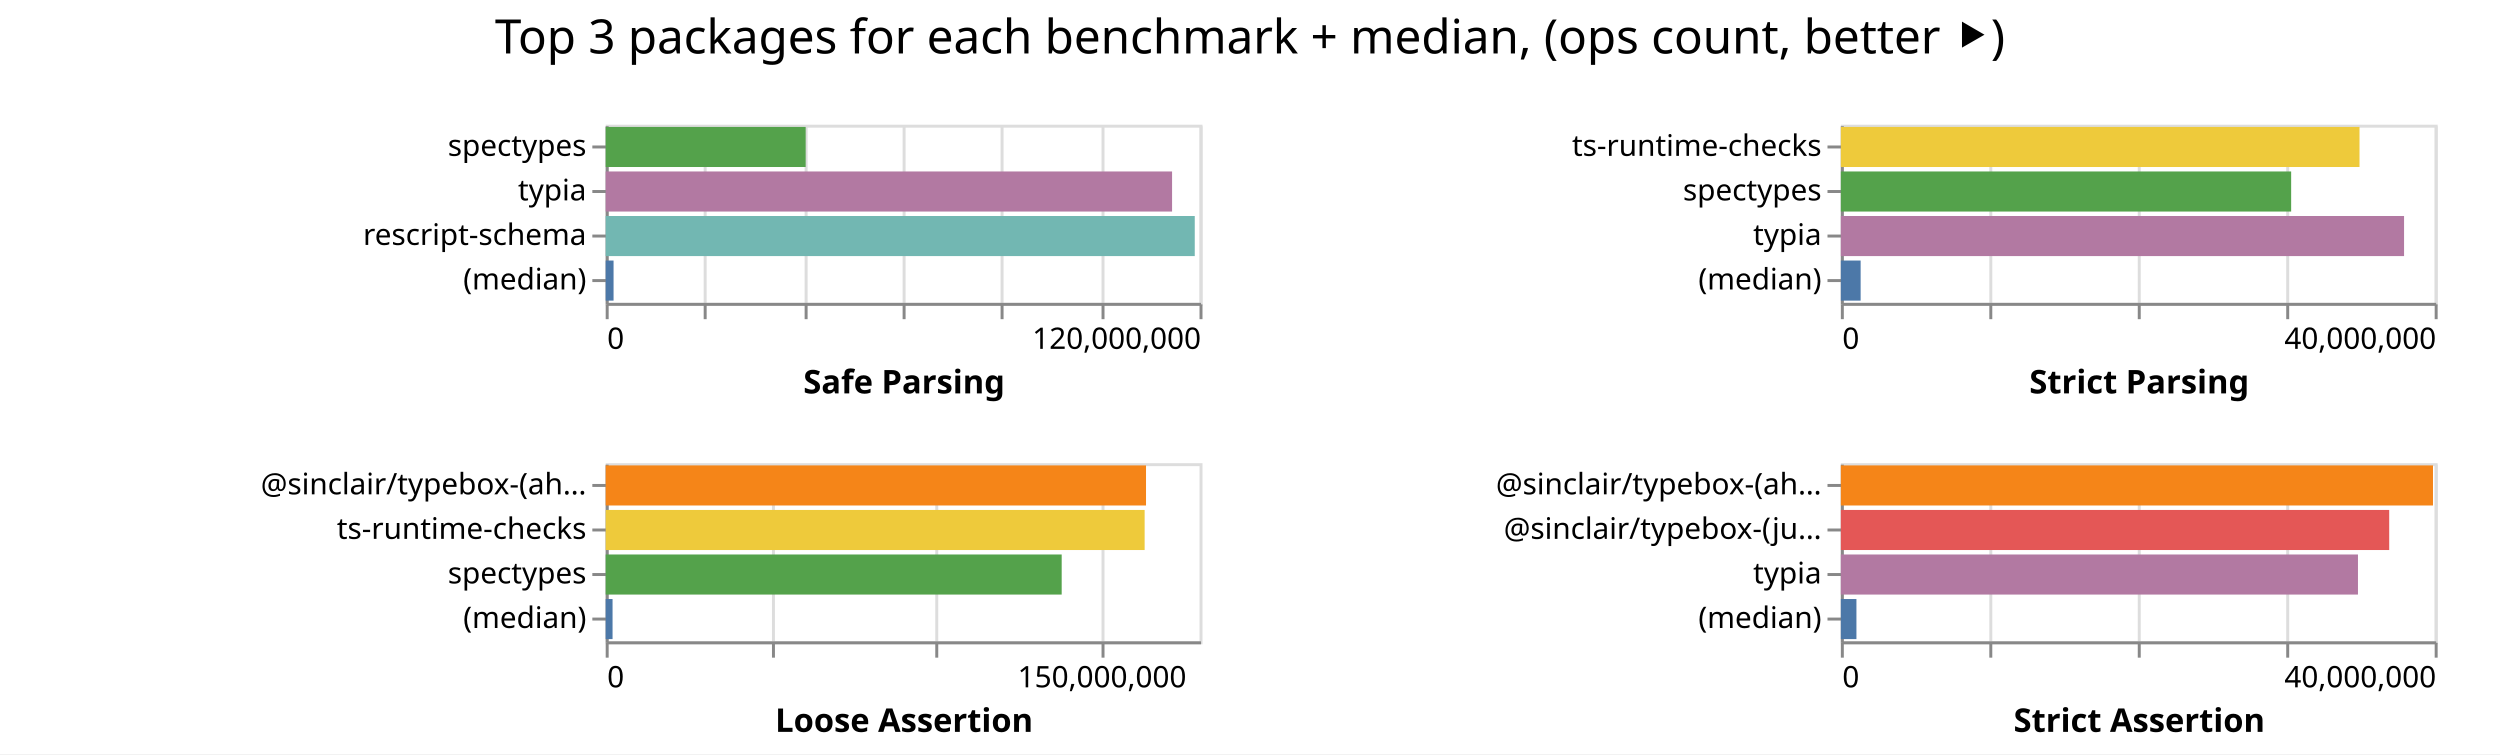
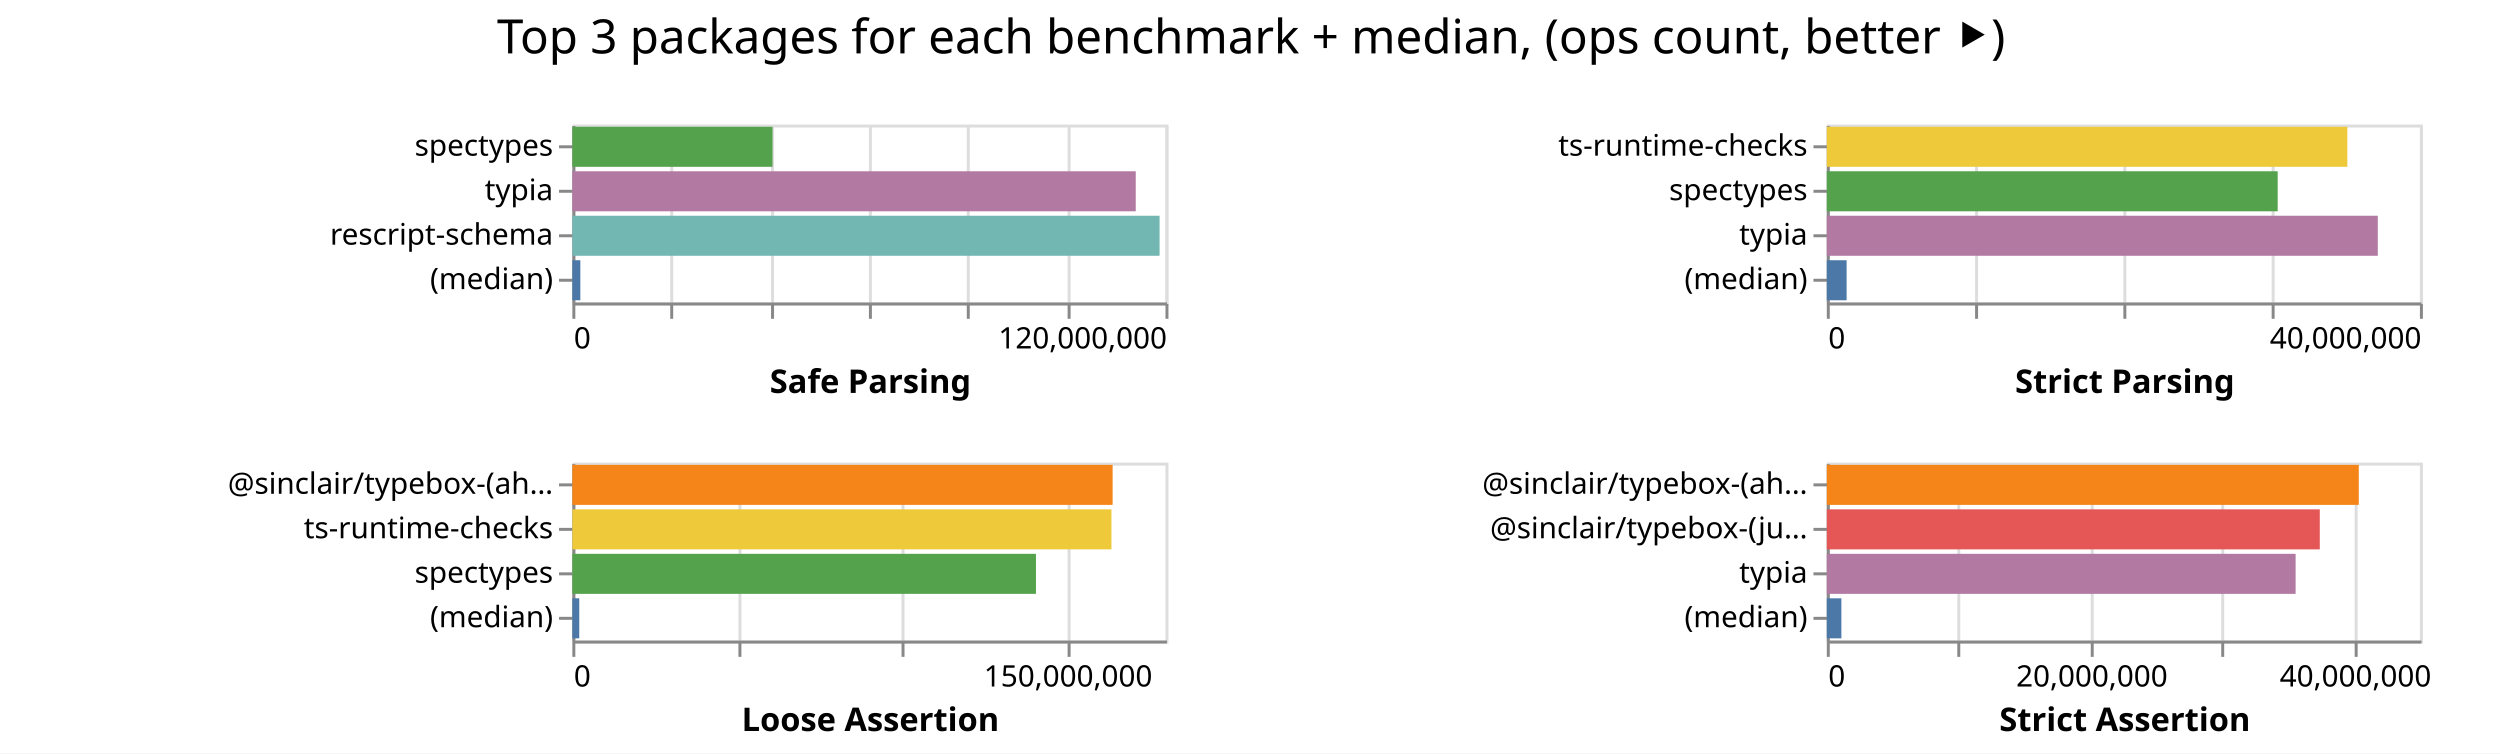
- <svg xmlns="http://www.w3.org/2000/svg" class="marks" width="842" height="254">
-   <path fill="#fff" d="M0 0h842v254H0z" />
+ <svg xmlns="http://www.w3.org/2000/svg" class="marks" width="843" height="254">
+   <path fill="#fff" d="M0 0h843v254H0z" />
  <g class="mark-group role-frame root" aria-roledescription="group mark container" fill="none" stroke-miterlimit="10">
-     <path class="background" aria-hidden="true" d="M204 42Z" />
+     <path class="background" aria-hidden="true" d="M193 42Z" />
    <g class="mark-group role-scope child__Safe_Parsing_group" aria-roledescription="group mark container">
-       <path class="background" aria-hidden="true" d="M204.5 42.5h200v60h-200Z" stroke="#ddd" />
+       <path class="background" aria-hidden="true" d="M193.5 42.5h200v60h-200Z" stroke="#ddd" />
      <g class="mark-group role-axis" aria-hidden="true">
-         <path class="background" aria-hidden="true" d="M204.5 102.5Z" pointer-events="none" />
+         <path class="background" aria-hidden="true" d="M193.5 102.5Z" pointer-events="none" />
        <g class="mark-rule role-axis-grid" pointer-events="none" stroke="#ddd">
-           <path d="M204.5 102.5v-60M237.5 102.5v-60M271.5 102.5v-60M304.5 102.5v-60M337.5 102.5v-60M371.5 102.5v-60M404.5 102.5v-60" />
+           <path d="M193.5 102.5v-60M226.5 102.5v-60M260.5 102.5v-60M293.5 102.5v-60M326.5 102.5v-60M360.5 102.5v-60M393.5 102.5v-60" />
        </g>
      </g>
      <g pointer-events="none" class="mark-group role-axis" aria-roledescription="axis" aria-label="X-axis titled 'Safe Parsing' for a linear scale with values from 0 to 120,000,000">
-         <path class="background" aria-hidden="true" d="M204.5 102.5Z" />
+         <path class="background" aria-hidden="true" d="M193.5 102.5Z" />
        <g class="mark-rule role-axis-tick" stroke="#888">
-           <path d="M204.5 102.5v5M237.5 102.5v5M271.5 102.5v5M304.5 102.5v5M337.5 102.5v5M371.5 102.5v5M404.5 102.5v5" />
+           <path d="M193.5 102.5v5M226.5 102.5v5M260.5 102.5v5M293.5 102.5v5M326.5 102.5v5M360.5 102.5v5M393.5 102.5v5" />
        </g>
        <g class="mark-text role-axis-label" font-family="sans-serif" font-size="10" fill="#000">
-           <text transform="translate(204.5 117.5)">0</text>
-           <text text-anchor="end" transform="translate(404.5 117.5)">120,000,000</text>
+           <text transform="translate(193.5 117.5)">0</text>
+           <text text-anchor="end" transform="translate(393.5 117.5)">120,000,000</text>
        </g>
-         <path stroke="#888" d="M204.5 102.5h200" class="mark-rule role-axis-domain" />
-         <text text-anchor="middle" transform="translate(304.5 132.5)" font-family="sans-serif" font-size="11" font-weight="bold" fill="#000" class="mark-text role-axis-title">Safe Parsing</text>
+         <path stroke="#888" d="M193.5 102.5h200" class="mark-rule role-axis-domain" />
+         <text text-anchor="middle" transform="translate(293.5 132.5)" font-family="sans-serif" font-size="11" font-weight="bold" fill="#000" class="mark-text role-axis-title">Safe Parsing</text>
      </g>
      <g pointer-events="none" class="mark-group role-axis" aria-roledescription="axis" aria-label="Y-axis for a discrete scale with 4 values: spectypes, typia, rescript-schema, (median)">
-         <path class="background" aria-hidden="true" d="M204.5 42.5Z" />
+         <path class="background" aria-hidden="true" d="M193.5 42.5Z" />
        <g class="mark-rule role-axis-tick" stroke="#888">
-           <path d="M204.5 49.5h-5M204.5 64.5h-5M204.5 79.5h-5M204.5 94.5h-5" />
+           <path d="M193.5 49.5h-5M193.5 64.5h-5M193.5 79.5h-5M193.5 94.5h-5" />
        </g>
        <g class="mark-text role-axis-label" text-anchor="end" font-family="sans-serif" font-size="10" fill="#000">
-           <text transform="translate(197.5 52.5)">spectypes</text>
-           <text transform="translate(197.5 67.5)">typia</text>
-           <text transform="translate(197.5 82.5)">rescript-schema</text>
-           <text transform="translate(197.5 97.5)">(median)</text>
+           <text transform="translate(186.5 52.5)">spectypes</text>
+           <text transform="translate(186.5 67.5)">typia</text>
+           <text transform="translate(186.5 82.5)">rescript-schema</text>
+           <text transform="translate(186.5 97.5)">(median)</text>
        </g>
-         <path stroke="#888" d="M204.5 42.5v60" class="mark-rule role-axis-domain" />
+         <path stroke="#888" d="M193.5 42.5v60" class="mark-rule role-axis-domain" />
      </g>
      <g class="mark-rect role-mark child__Safe_Parsing_marks" aria-roledescription="rect mark container">
-         <path aria-label="Safe Parsing: 40408473; name: spectypes" aria-roledescription="bar" d="M204 42.75h67.347v13.5H204Z" fill="#54a24b" />
-         <path aria-label="Safe Parsing: 114452109; name: typia" aria-roledescription="bar" d="M204 57.75h190.754v13.5H204Z" fill="#b279a2" />
-         <path aria-label="Safe Parsing: 119036602; name: rescript-schema" aria-roledescription="bar" d="M204 72.75h198.394v13.5H204Z" fill="#72b7b2" />
-         <path aria-label="Safe Parsing: 1587935; name: (median)" aria-roledescription="bar" d="M204 87.75h2.647v13.5H204Z" fill="#4c78a8" />
+         <path aria-label="Safe Parsing: 40497413; name: spectypes" aria-roledescription="bar" d="M193 42.75h67.496v13.5H193Z" fill="#54a24b" />
+         <path aria-label="Safe Parsing: 113984666; name: typia" aria-roledescription="bar" d="M193 57.75h189.974v13.5H193Z" fill="#b279a2" />
+         <path aria-label="Safe Parsing: 118804620; name: rescript-schema" aria-roledescription="bar" d="M193 72.75h198.008v13.5H193Z" fill="#72b7b2" />
+         <path aria-label="Safe Parsing: 1614328; name: (median)" aria-roledescription="bar" d="M193 87.75h2.69v13.5H193Z" fill="#4c78a8" />
      </g>
    </g>
    <g class="mark-group role-scope child__Strict_Parsing_group" aria-roledescription="group mark container">
-       <path class="background" aria-hidden="true" d="M620.5 42.5h200v60h-200Z" stroke="#ddd" />
+       <path class="background" aria-hidden="true" d="M616.5 42.5h200v60h-200Z" stroke="#ddd" />
      <g class="mark-group role-axis" aria-hidden="true">
-         <path class="background" aria-hidden="true" d="M620.5 102.5Z" pointer-events="none" />
+         <path class="background" aria-hidden="true" d="M616.5 102.5Z" pointer-events="none" />
        <g class="mark-rule role-axis-grid" pointer-events="none" stroke="#ddd">
-           <path d="M620.5 102.5v-60M670.5 102.5v-60M720.5 102.5v-60M770.5 102.5v-60M820.5 102.5v-60" />
+           <path d="M616.5 102.5v-60M666.5 102.5v-60M716.5 102.5v-60M766.5 102.5v-60M816.5 102.5v-60" />
        </g>
      </g>
      <g pointer-events="none" class="mark-group role-axis" aria-roledescription="axis" aria-label="X-axis titled 'Strict Parsing' for a linear scale with values from 0 to 40,000,000">
-         <path class="background" aria-hidden="true" d="M620.5 102.5Z" />
+         <path class="background" aria-hidden="true" d="M616.5 102.5Z" />
        <g class="mark-rule role-axis-tick" stroke="#888">
-           <path d="M620.5 102.5v5M670.5 102.5v5M720.5 102.5v5M770.5 102.5v5M820.5 102.5v5" />
+           <path d="M616.5 102.5v5M666.5 102.5v5M716.5 102.5v5M766.5 102.5v5M816.5 102.5v5" />
        </g>
        <g class="mark-text role-axis-label" font-family="sans-serif" font-size="10" fill="#000">
-           <text transform="translate(620.5 117.5)">0</text>
-           <text text-anchor="end" transform="translate(820.5 117.5)">40,000,000</text>
+           <text transform="translate(616.5 117.5)">0</text>
+           <text text-anchor="end" transform="translate(816.5 117.5)">40,000,000</text>
        </g>
-         <path stroke="#888" d="M620.5 102.5h200" class="mark-rule role-axis-domain" />
-         <text text-anchor="middle" transform="translate(720.5 132.5)" font-family="sans-serif" font-size="11" font-weight="bold" fill="#000" class="mark-text role-axis-title">Strict Parsing</text>
+         <path stroke="#888" d="M616.5 102.5h200" class="mark-rule role-axis-domain" />
+         <text text-anchor="middle" transform="translate(716.5 132.5)" font-family="sans-serif" font-size="11" font-weight="bold" fill="#000" class="mark-text role-axis-title">Strict Parsing</text>
      </g>
      <g pointer-events="none" class="mark-group role-axis" aria-roledescription="axis" aria-label="Y-axis for a discrete scale with 4 values: ts-runtime-checks, spectypes, typia, (median)">
-         <path class="background" aria-hidden="true" d="M620.5 42.5Z" />
+         <path class="background" aria-hidden="true" d="M616.5 42.5Z" />
        <g class="mark-rule role-axis-tick" stroke="#888">
-           <path d="M620.5 49.5h-5M620.5 64.5h-5M620.5 79.5h-5M620.5 94.5h-5" />
+           <path d="M616.5 49.5h-5M616.5 64.5h-5M616.5 79.5h-5M616.5 94.5h-5" />
        </g>
        <g class="mark-text role-axis-label" text-anchor="end" font-family="sans-serif" font-size="10" fill="#000">
-           <text transform="translate(613.5 52.5)">ts-runtime-checks</text>
-           <text transform="translate(613.5 67.5)">spectypes</text>
-           <text transform="translate(613.5 82.5)">typia</text>
-           <text transform="translate(613.5 97.5)">(median)</text>
+           <text transform="translate(609.5 52.5)">ts-runtime-checks</text>
+           <text transform="translate(609.5 67.5)">spectypes</text>
+           <text transform="translate(609.5 82.5)">typia</text>
+           <text transform="translate(609.5 97.5)">(median)</text>
        </g>
-         <path stroke="#888" d="M620.5 42.5v60" class="mark-rule role-axis-domain" />
+         <path stroke="#888" d="M616.5 42.5v60" class="mark-rule role-axis-domain" />
      </g>
      <g class="mark-rect role-mark child__Strict_Parsing_marks" aria-roledescription="rect mark container">
-         <path aria-label="Strict Parsing: 34936336; name: ts-runtime-checks" aria-roledescription="bar" d="M620 42.75h174.682v13.5H620Z" fill="#eeca3b" />
-         <path aria-label="Strict Parsing: 30331873; name: spectypes" aria-roledescription="bar" d="M620 57.75h151.66v13.5H620Z" fill="#54a24b" />
-         <path aria-label="Strict Parsing: 37937663; name: typia" aria-roledescription="bar" d="M620 72.75h189.688v13.5H620Z" fill="#b279a2" />
-         <path aria-label="Strict Parsing: 1332259; name: (median)" aria-roledescription="bar" d="M620 87.75h6.661v13.5H620Z" fill="#4c78a8" />
+         <path aria-label="Strict Parsing: 35105244; name: ts-runtime-checks" aria-roledescription="bar" d="M616 42.75h175.526v13.5H616Z" fill="#eeca3b" />
+         <path aria-label="Strict Parsing: 30407495; name: spectypes" aria-roledescription="bar" d="M616 57.75h152.037v13.5H616Z" fill="#54a24b" />
+         <path aria-label="Strict Parsing: 37159260; name: typia" aria-roledescription="bar" d="M616 72.75h185.796v13.5H616Z" fill="#b279a2" />
+         <path aria-label="Strict Parsing: 1334990.5; name: (median)" aria-roledescription="bar" d="M616 87.75h6.675v13.5H616Z" fill="#4c78a8" />
      </g>
    </g>
    <g class="mark-group role-scope child__Loose_Assertion_group" aria-roledescription="group mark container">
-       <path class="background" aria-hidden="true" d="M204.5 156.5h200v60h-200Z" stroke="#ddd" />
+       <path class="background" aria-hidden="true" d="M193.5 156.5h200v60h-200Z" stroke="#ddd" />
      <g class="mark-group role-axis" aria-hidden="true">
-         <path class="background" aria-hidden="true" d="M204.5 216.5Z" pointer-events="none" />
+         <path class="background" aria-hidden="true" d="M193.5 216.5Z" pointer-events="none" />
        <g class="mark-rule role-axis-grid" pointer-events="none" stroke="#ddd">
-           <path d="M204.5 216.5v-60M260.5 216.5v-60M315.5 216.5v-60M371.5 216.5v-60" />
+           <path d="M193.5 216.5v-60M249.5 216.5v-60M304.5 216.5v-60M360.5 216.5v-60" />
        </g>
      </g>
      <g pointer-events="none" class="mark-group role-axis" aria-roledescription="axis" aria-label="X-axis titled 'Loose Assertion' for a linear scale with values from 0 to 180,000,000">
-         <path class="background" aria-hidden="true" d="M204.5 216.5Z" />
+         <path class="background" aria-hidden="true" d="M193.5 216.5Z" />
        <g class="mark-rule role-axis-tick" stroke="#888">
-           <path d="M204.5 216.5v5M260.5 216.5v5M315.5 216.5v5M371.5 216.5v5" />
+           <path d="M193.5 216.5v5M249.5 216.5v5M304.5 216.5v5M360.5 216.5v5" />
        </g>
        <g class="mark-text role-axis-label" font-family="sans-serif" font-size="10" fill="#000">
-           <text transform="translate(204.5 231.5)">0</text>
-           <text text-anchor="middle" transform="translate(371.167 231.5)">150,000,000</text>
+           <text transform="translate(193.5 231.5)">0</text>
+           <text text-anchor="middle" transform="translate(360.167 231.5)">150,000,000</text>
        </g>
-         <path stroke="#888" d="M204.5 216.5h200" class="mark-rule role-axis-domain" />
-         <text text-anchor="middle" transform="translate(304.5 246.5)" font-family="sans-serif" font-size="11" font-weight="bold" fill="#000" class="mark-text role-axis-title">Loose Assertion</text>
+         <path stroke="#888" d="M193.5 216.5h200" class="mark-rule role-axis-domain" />
+         <text text-anchor="middle" transform="translate(293.5 246.5)" font-family="sans-serif" font-size="11" font-weight="bold" fill="#000" class="mark-text role-axis-title">Loose Assertion</text>
      </g>
      <g pointer-events="none" class="mark-group role-axis" aria-roledescription="axis" aria-label="Y-axis for a discrete scale with 4 values: @sinclair/typebox-(ahead-of-time), ts-runtime-checks, spectypes, (median)">
-         <path class="background" aria-hidden="true" d="M204.5 156.5Z" />
+         <path class="background" aria-hidden="true" d="M193.5 156.5Z" />
        <g class="mark-rule role-axis-tick" stroke="#888">
-           <path d="M204.5 163.5h-5M204.5 178.5h-5M204.5 193.5h-5M204.5 208.5h-5" />
+           <path d="M193.5 163.5h-5M193.5 178.5h-5M193.5 193.5h-5M193.5 208.5h-5" />
        </g>
        <g class="mark-text role-axis-label" text-anchor="end" font-family="sans-serif" font-size="10" fill="#000">
-           <text transform="translate(197.5 166.5)">@sinclair/typebox-(ah…</text>
-           <text transform="translate(197.5 181.5)">ts-runtime-checks</text>
-           <text transform="translate(197.5 196.5)">spectypes</text>
-           <text transform="translate(197.5 211.5)">(median)</text>
+           <text transform="translate(186.5 166.5)">@sinclair/typebox-(ah…</text>
+           <text transform="translate(186.5 181.5)">ts-runtime-checks</text>
+           <text transform="translate(186.5 196.5)">spectypes</text>
+           <text transform="translate(186.5 211.5)">(median)</text>
        </g>
-         <path stroke="#888" d="M204.5 156.5v60" class="mark-rule role-axis-domain" />
+         <path stroke="#888" d="M193.5 156.5v60" class="mark-rule role-axis-domain" />
      </g>
      <g class="mark-rect role-mark child__Loose_Assertion_marks" aria-roledescription="rect mark container">
-         <path aria-label="Loose Assertion: 163780376; name: @sinclair/typebox-(ahead-of-time)" aria-roledescription="bar" d="M204 156.75h181.978v13.5H204Z" fill="#f58518" />
-         <path aria-label="Loose Assertion: 163360912; name: ts-runtime-checks" aria-roledescription="bar" d="M204 171.75h181.512v13.5H204Z" fill="#eeca3b" />
-         <path aria-label="Loose Assertion: 138217926; name: spectypes" aria-roledescription="bar" d="M204 186.75h153.575v13.5H204Z" fill="#54a24b" />
-         <path aria-label="Loose Assertion: 2077240.5; name: (median)" aria-roledescription="bar" d="M204 201.75h2.308v13.5H204Z" fill="#4c78a8" />
+         <path aria-label="Loose Assertion: 163960279; name: @sinclair/typebox-(ahead-of-time)" aria-roledescription="bar" d="M193 156.75h182.178v13.5H193Z" fill="#f58518" />
+         <path aria-label="Loose Assertion: 163606746; name: ts-runtime-checks" aria-roledescription="bar" d="M193 171.75h181.785v13.5H193Z" fill="#eeca3b" />
+         <path aria-label="Loose Assertion: 140690059; name: spectypes" aria-roledescription="bar" d="M193 186.75h156.322v13.5H193Z" fill="#54a24b" />
+         <path aria-label="Loose Assertion: 2094176.5; name: (median)" aria-roledescription="bar" d="M193 201.75h2.327v13.5H193Z" fill="#4c78a8" />
      </g>
    </g>
    <g class="mark-group role-scope child__Strict_Assertion_group" aria-roledescription="group mark container">
-       <path class="background" aria-hidden="true" d="M620.5 156.5h200v60h-200Z" stroke="#ddd" />
+       <path class="background" aria-hidden="true" d="M616.5 156.5h200v60h-200Z" stroke="#ddd" />
      <g class="mark-group role-axis" aria-hidden="true">
-         <path class="background" aria-hidden="true" d="M620.5 216.5Z" pointer-events="none" />
+         <path class="background" aria-hidden="true" d="M616.5 216.5Z" pointer-events="none" />
        <g class="mark-rule role-axis-grid" pointer-events="none" stroke="#ddd">
-           <path d="M620.5 216.5v-60M670.5 216.5v-60M720.5 216.5v-60M770.5 216.5v-60M820.5 216.5v-60" />
+           <path d="M616.5 216.5v-60M660.5 216.5v-60M705.5 216.5v-60M749.5 216.5v-60M794.5 216.5v-60" />
        </g>
      </g>
-       <g pointer-events="none" class="mark-group role-axis" aria-roledescription="axis" aria-label="X-axis titled 'Strict Assertion' for a linear scale with values from 0 to 40,000,000">
-         <path class="background" aria-hidden="true" d="M620.5 216.5Z" />
+       <g pointer-events="none" class="mark-group role-axis" aria-roledescription="axis" aria-label="X-axis titled 'Strict Assertion' for a linear scale with values from 0 to 45,000,000">
+         <path class="background" aria-hidden="true" d="M616.5 216.5Z" />
        <g class="mark-rule role-axis-tick" stroke="#888">
-           <path d="M620.5 216.5v5M670.5 216.5v5M720.5 216.5v5M770.5 216.5v5M820.5 216.5v5" />
+           <path d="M616.5 216.5v5M660.5 216.5v5M705.5 216.5v5M749.5 216.5v5M794.5 216.5v5" />
        </g>
        <g class="mark-text role-axis-label" font-family="sans-serif" font-size="10" fill="#000">
-           <text transform="translate(620.5 231.5)">0</text>
-           <text text-anchor="end" transform="translate(820.5 231.5)">40,000,000</text>
+           <text transform="translate(616.5 231.5)">0</text>
+           <text text-anchor="middle" transform="translate(705.389 231.5)">20,000,000</text>
+           <text text-anchor="middle" transform="translate(794.278 231.5)">40,000,000</text>
        </g>
-         <path stroke="#888" d="M620.5 216.5h200" class="mark-rule role-axis-domain" />
-         <text text-anchor="middle" transform="translate(720.5 246.5)" font-family="sans-serif" font-size="11" font-weight="bold" fill="#000" class="mark-text role-axis-title">Strict Assertion</text>
+         <path stroke="#888" d="M616.5 216.5h200" class="mark-rule role-axis-domain" />
+         <text text-anchor="middle" transform="translate(716.5 246.5)" font-family="sans-serif" font-size="11" font-weight="bold" fill="#000" class="mark-text role-axis-title">Strict Assertion</text>
      </g>
      <g pointer-events="none" class="mark-group role-axis" aria-roledescription="axis" aria-label="Y-axis for a discrete scale with 4 values: @sinclair/typebox-(ahead-of-time), @sinclair/typebox-(just-in-time), typia, (median)">
-         <path class="background" aria-hidden="true" d="M620.5 156.5Z" />
+         <path class="background" aria-hidden="true" d="M616.5 156.5Z" />
        <g class="mark-rule role-axis-tick" stroke="#888">
-           <path d="M620.5 163.5h-5M620.5 178.5h-5M620.5 193.5h-5M620.5 208.5h-5" />
+           <path d="M616.5 163.5h-5M616.5 178.5h-5M616.5 193.5h-5M616.5 208.5h-5" />
        </g>
        <g class="mark-text role-axis-label" text-anchor="end" font-family="sans-serif" font-size="10" fill="#000">
-           <text transform="translate(613.5 166.5)">@sinclair/typebox-(ah…</text>
-           <text transform="translate(613.5 181.5)">@sinclair/typebox-(ju…</text>
-           <text transform="translate(613.5 196.5)">typia</text>
-           <text transform="translate(613.5 211.5)">(median)</text>
+           <text transform="translate(609.5 166.5)">@sinclair/typebox-(ah…</text>
+           <text transform="translate(609.5 181.5)">@sinclair/typebox-(ju…</text>
+           <text transform="translate(609.5 196.5)">typia</text>
+           <text transform="translate(609.5 211.5)">(median)</text>
        </g>
-         <path stroke="#888" d="M620.5 156.5v60" class="mark-rule role-axis-domain" />
+         <path stroke="#888" d="M616.5 156.5v60" class="mark-rule role-axis-domain" />
      </g>
      <g class="mark-rect role-mark child__Strict_Assertion_marks" aria-roledescription="rect mark container">
-         <path aria-label="Strict Assertion: 39886439; name: @sinclair/typebox-(ahead-of-time)" aria-roledescription="bar" d="M620 156.75h199.432v13.5H620Z" fill="#f58518" />
-         <path aria-label="Strict Assertion: 36937271; name: @sinclair/typebox-(just-in-time)" aria-roledescription="bar" d="M620 171.75h184.686v13.5H620Z" fill="#e45756" />
-         <path aria-label="Strict Assertion: 34832360; name: typia" aria-roledescription="bar" d="M620 186.75h174.162v13.5H620Z" fill="#b279a2" />
-         <path aria-label="Strict Assertion: 1049406.5; name: (median)" aria-roledescription="bar" d="M620 201.75h5.247v13.5H620Z" fill="#4c78a8" />
+         <path aria-label="Strict Assertion: 40360408; name: @sinclair/typebox-(ahead-of-time)" aria-roledescription="bar" d="M616 156.75h179.38v13.5H616Z" fill="#f58518" />
+         <path aria-label="Strict Assertion: 37402002; name: @sinclair/typebox-(just-in-time)" aria-roledescription="bar" d="M616 171.75h166.231v13.5H616Z" fill="#e45756" />
+         <path aria-label="Strict Assertion: 35567978; name: typia" aria-roledescription="bar" d="M616 186.75h158.08v13.5H616Z" fill="#b279a2" />
+         <path aria-label="Strict Assertion: 1104585.5; name: (median)" aria-roledescription="bar" d="M616 201.75h4.91v13.5H616Z" fill="#4c78a8" />
      </g>
    </g>
    <g class="mark-group role-title">
-       <path class="background" aria-hidden="true" d="M421 5Z" pointer-events="none" />
-       <text text-anchor="middle" transform="translate(421 18)" font-family="sans-serif" font-size="16" fill="#000" class="mark-text role-title-text" aria-roledescription="title" aria-label="Title text 'Top 3 packages for each benchmark + median, (ops count, better ⯈)'" pointer-events="none">Top 3 packages for each benchmark + median, (ops count, better ⯈)</text>
+       <path class="background" aria-hidden="true" d="M421.889 5Z" pointer-events="none" />
+       <text text-anchor="middle" transform="translate(421.889 18)" font-family="sans-serif" font-size="16" fill="#000" class="mark-text role-title-text" aria-roledescription="title" aria-label="Title text 'Top 3 packages for each benchmark + median, (ops count, better ⯈)'" pointer-events="none">Top 3 packages for each benchmark + median, (ops count, better ⯈)</text>
    </g>
  </g>
</svg>
